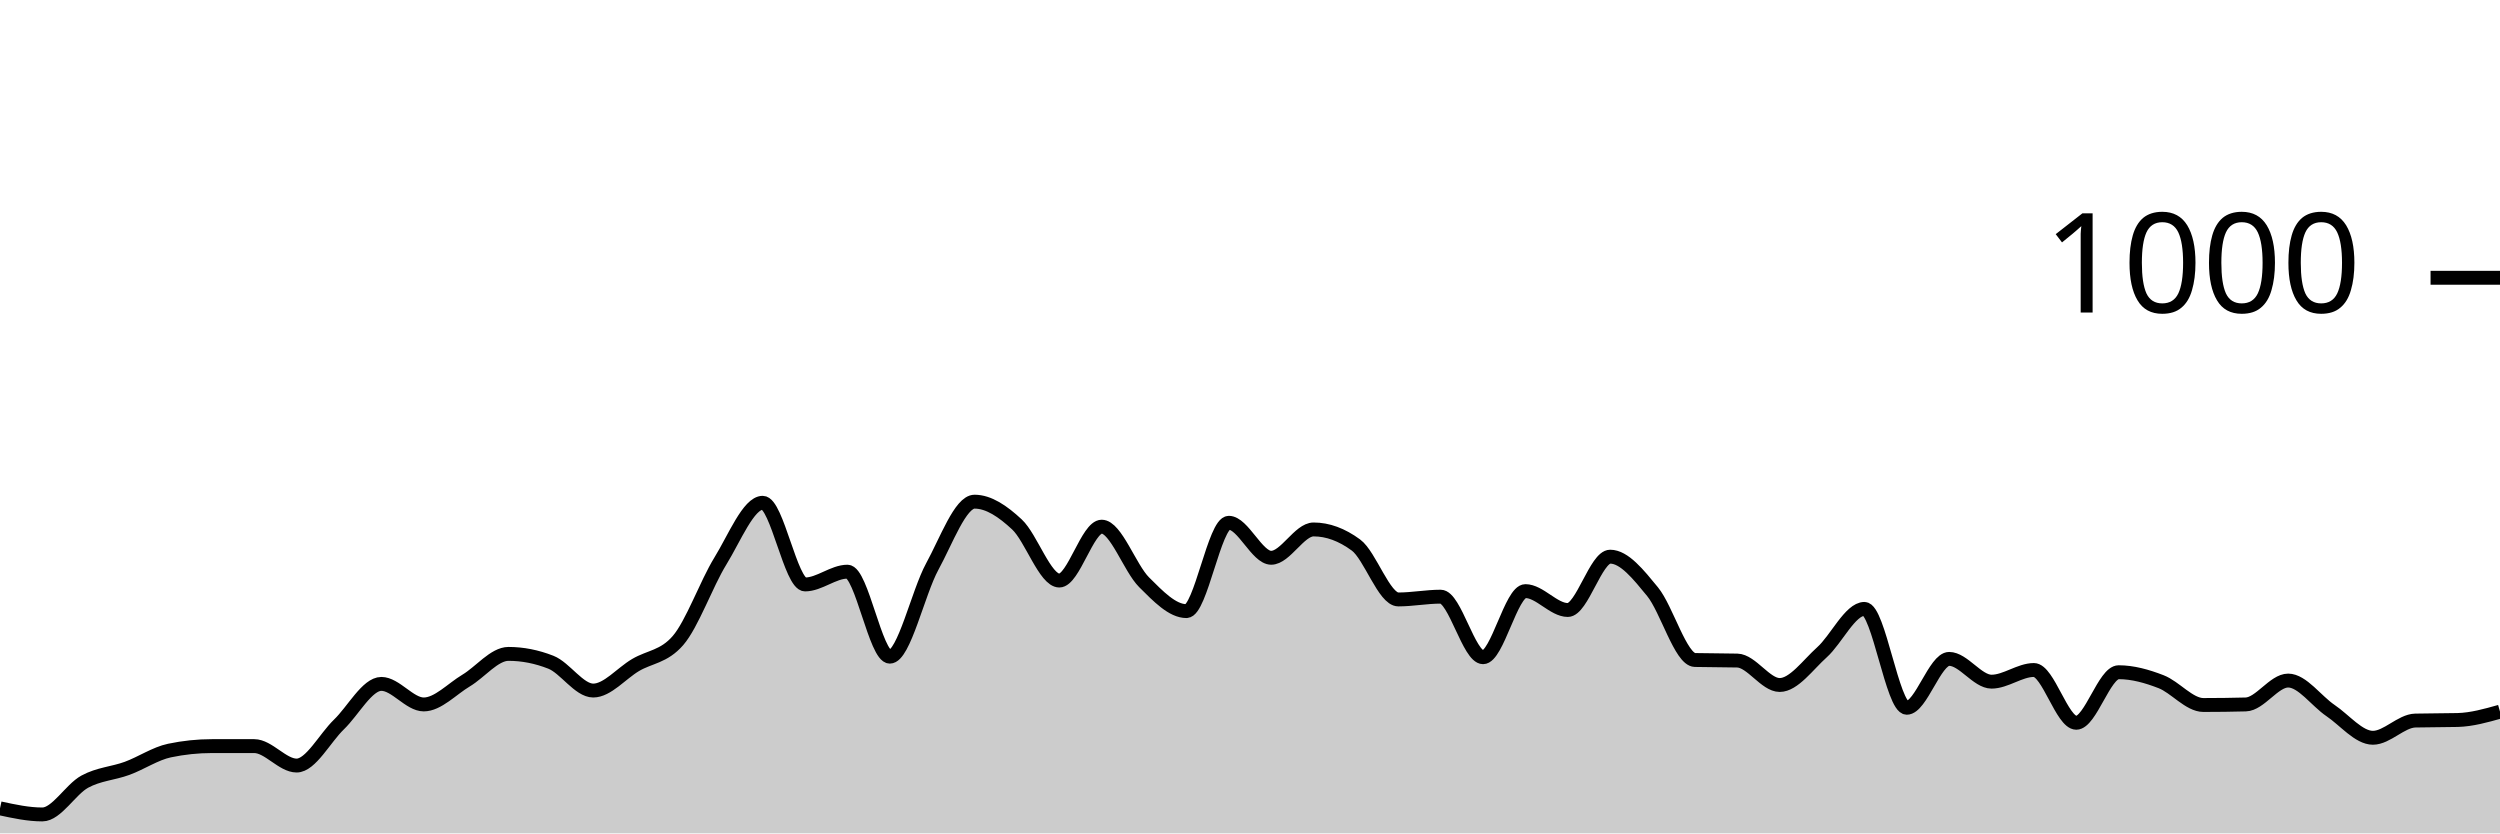
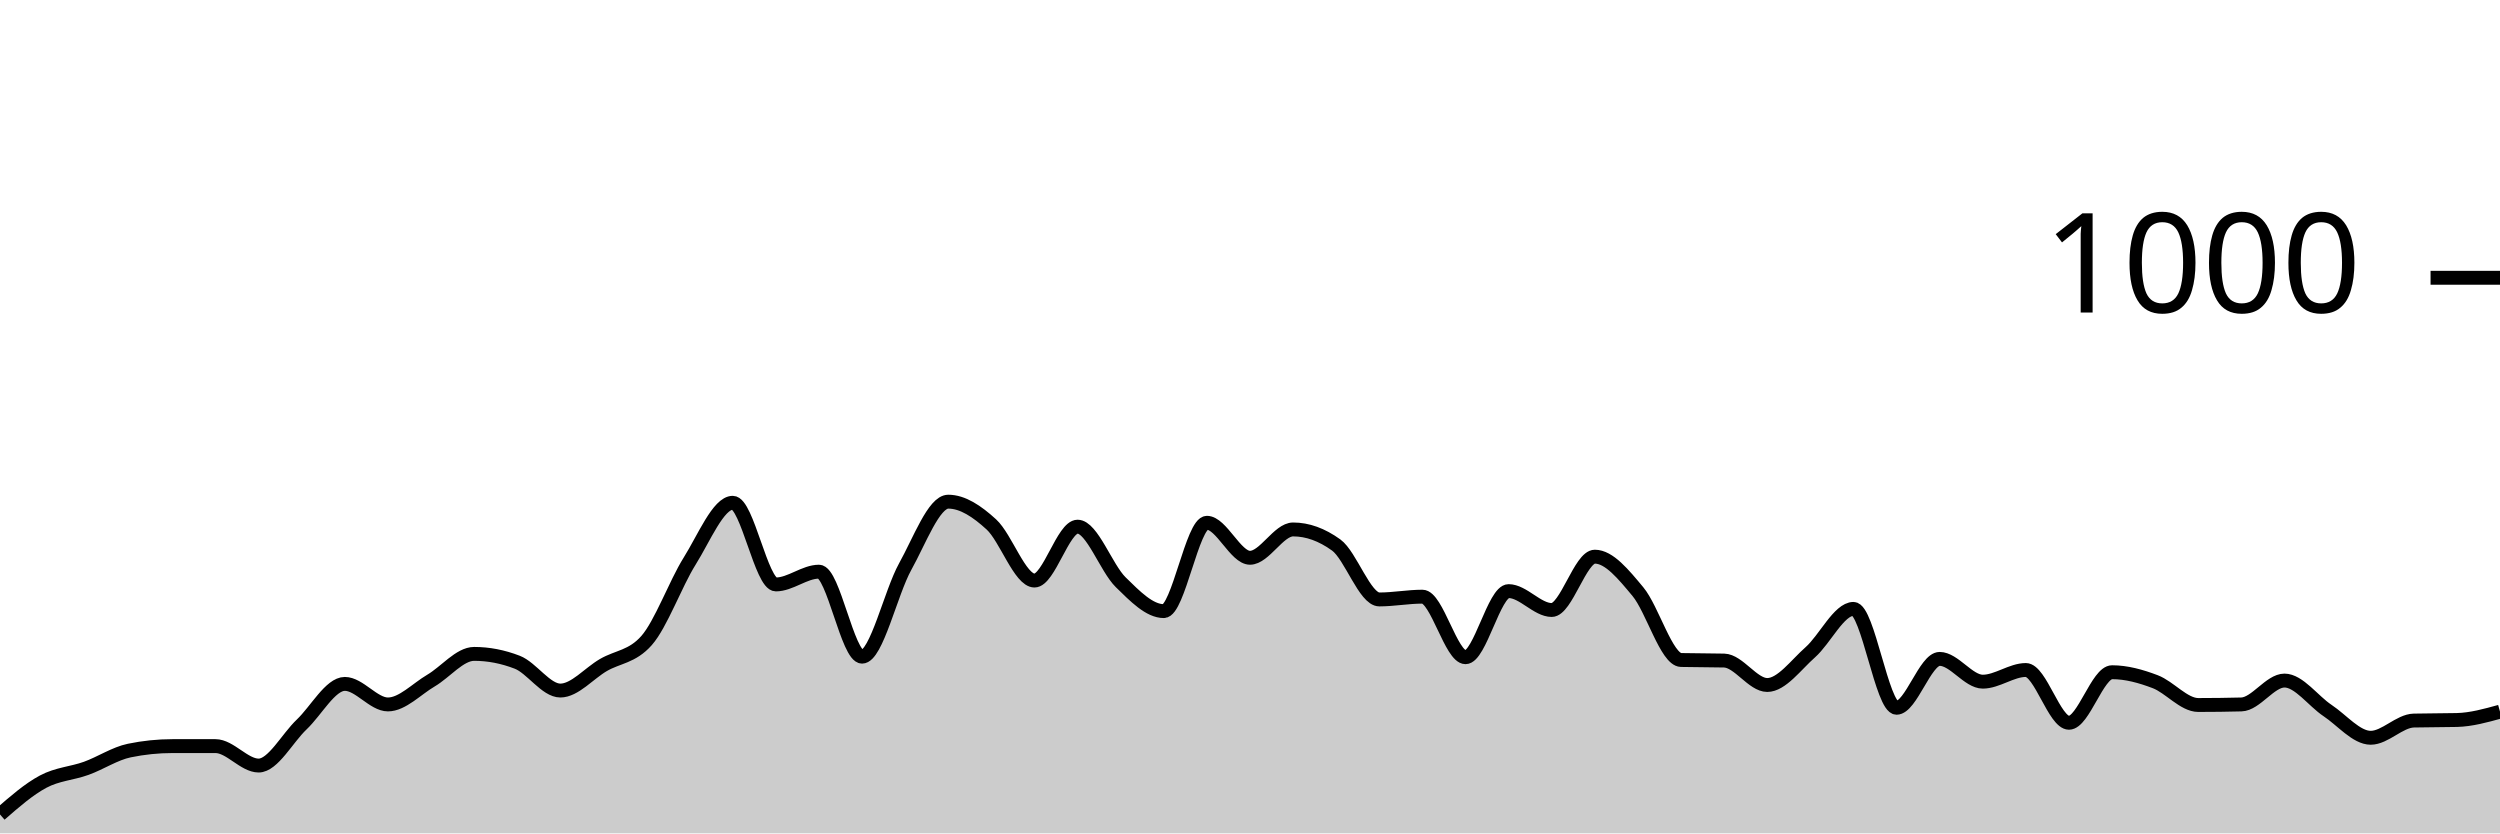
<svg xmlns="http://www.w3.org/2000/svg" viewBox="0 0 180 60">
  <g transform="translate(0,20)">
-     <path class="area" fill="rgba(0, 0, 0, 0.2)" d="M0,38.2C1.017,38.42,2.034,38.64,3.051,38.64C4.068,38.64,5.085,36.833,6.102,36.28C7.119,35.727,8.136,35.693,9.153,35.32C10.169,34.947,11.186,34.253,12.203,34.04C13.22,33.827,14.237,33.72,15.254,33.72C16.271,33.72,17.288,33.72,18.305,33.72C19.322,33.72,20.339,35.12,21.356,35.12C22.373,35.12,23.39,33.14,24.407,32.16C25.424,31.18,26.441,29.24,27.458,29.24C28.475,29.24,29.492,30.72,30.508,30.72C31.525,30.72,32.542,29.607,33.559,29C34.576,28.393,35.593,27.08,36.61,27.08C37.627,27.08,38.644,27.28,39.661,27.68C40.678,28.08,41.695,29.72,42.712,29.72C43.729,29.72,44.746,28.48,45.763,27.88C46.78,27.28,47.797,27.293,48.814,26.12C49.831,24.947,50.847,22.053,51.864,20.4C52.881,18.747,53.898,16.2,54.915,16.2C55.932,16.2,56.949,22.08,57.966,22.08C58.983,22.08,60,21.16,61.017,21.16C62.034,21.16,63.051,27.28,64.068,27.28C65.085,27.28,66.102,22.66,67.119,20.8C68.136,18.94,69.153,16.12,70.169,16.12C71.186,16.12,72.203,16.813,73.22,17.76C74.237,18.707,75.254,21.8,76.271,21.8C77.288,21.8,78.305,17.92,79.322,17.92C80.339,17.92,81.356,20.907,82.373,21.92C83.39,22.933,84.407,24,85.424,24C86.441,24,87.458,17.64,88.475,17.64C89.492,17.64,90.508,20.16,91.525,20.16C92.542,20.16,93.559,18.12,94.576,18.12C95.593,18.12,96.61,18.493,97.627,19.24C98.644,19.987,99.661,23.16,100.678,23.16C101.695,23.16,102.712,22.96,103.729,22.96C104.746,22.96,105.763,27.32,106.78,27.32C107.797,27.32,108.814,22.56,109.831,22.56C110.847,22.56,111.864,23.92,112.881,23.92C113.898,23.92,114.915,20.08,115.932,20.08C116.949,20.08,117.966,21.36,118.983,22.6C120,23.84,121.017,27.493,122.034,27.52C123.051,27.547,124.068,27.533,125.085,27.56C126.102,27.587,127.119,29.32,128.136,29.32C129.153,29.32,130.169,27.873,131.186,26.96C132.203,26.047,133.22,23.84,134.237,23.84C135.254,23.84,136.271,30.96,137.288,30.96C138.305,30.96,139.322,27.44,140.339,27.44C141.356,27.44,142.373,29.08,143.39,29.08C144.407,29.08,145.424,28.24,146.441,28.24C147.458,28.24,148.475,32.04,149.492,32.04C150.508,32.04,151.525,28.4,152.542,28.4C153.559,28.4,154.576,28.687,155.593,29.08C156.61,29.473,157.627,30.76,158.644,30.76C159.661,30.76,160.678,30.747,161.695,30.72C162.712,30.693,163.729,29,164.746,29C165.763,29,166.78,30.473,167.797,31.16C168.814,31.847,169.831,33.12,170.847,33.12C171.864,33.12,172.881,31.907,173.898,31.88C174.915,31.853,175.932,31.867,176.949,31.84C177.966,31.813,178.983,31.527,180,31.24L180,40C178.983,40,177.966,40,176.949,40C175.932,40,174.915,40,173.898,40C172.881,40,171.864,40,170.847,40C169.831,40,168.814,40,167.797,40C166.78,40,165.763,40,164.746,40C163.729,40,162.712,40,161.695,40C160.678,40,159.661,40,158.644,40C157.627,40,156.61,40,155.593,40C154.576,40,153.559,40,152.542,40C151.525,40,150.508,40,149.492,40C148.475,40,147.458,40,146.441,40C145.424,40,144.407,40,143.39,40C142.373,40,141.356,40,140.339,40C139.322,40,138.305,40,137.288,40C136.271,40,135.254,40,134.237,40C133.22,40,132.203,40,131.186,40C130.169,40,129.153,40,128.136,40C127.119,40,126.102,40,125.085,40C124.068,40,123.051,40,122.034,40C121.017,40,120,40,118.983,40C117.966,40,116.949,40,115.932,40C114.915,40,113.898,40,112.881,40C111.864,40,110.847,40,109.831,40C108.814,40,107.797,40,106.78,40C105.763,40,104.746,40,103.729,40C102.712,40,101.695,40,100.678,40C99.661,40,98.644,40,97.627,40C96.61,40,95.593,40,94.576,40C93.559,40,92.542,40,91.525,40C90.508,40,89.492,40,88.475,40C87.458,40,86.441,40,85.424,40C84.407,40,83.39,40,82.373,40C81.356,40,80.339,40,79.322,40C78.305,40,77.288,40,76.271,40C75.254,40,74.237,40,73.22,40C72.203,40,71.186,40,70.169,40C69.153,40,68.136,40,67.119,40C66.102,40,65.085,40,64.068,40C63.051,40,62.034,40,61.017,40C60,40,58.983,40,57.966,40C56.949,40,55.932,40,54.915,40C53.898,40,52.881,40,51.864,40C50.847,40,49.831,40,48.814,40C47.797,40,46.78,40,45.763,40C44.746,40,43.729,40,42.712,40C41.695,40,40.678,40,39.661,40C38.644,40,37.627,40,36.61,40C35.593,40,34.576,40,33.559,40C32.542,40,31.525,40,30.508,40C29.492,40,28.475,40,27.458,40C26.441,40,25.424,40,24.407,40C23.39,40,22.373,40,21.356,40C20.339,40,19.322,40,18.305,40C17.288,40,16.271,40,15.254,40C14.237,40,13.22,40,12.203,40C11.186,40,10.169,40,9.153,40C8.136,40,7.119,40,6.102,40C5.085,40,4.068,40,3.051,40C2.034,40,1.017,40,0,40Z" />
-     <path class="line" stroke="black" fill="none" d="M0,38.2C1.017,38.42,2.034,38.64,3.051,38.64C4.068,38.64,5.085,36.833,6.102,36.28C7.119,35.727,8.136,35.693,9.153,35.32C10.169,34.947,11.186,34.253,12.203,34.04C13.22,33.827,14.237,33.72,15.254,33.72C16.271,33.72,17.288,33.72,18.305,33.72C19.322,33.72,20.339,35.12,21.356,35.12C22.373,35.12,23.39,33.14,24.407,32.16C25.424,31.18,26.441,29.24,27.458,29.24C28.475,29.24,29.492,30.72,30.508,30.72C31.525,30.72,32.542,29.607,33.559,29C34.576,28.393,35.593,27.08,36.61,27.08C37.627,27.08,38.644,27.28,39.661,27.68C40.678,28.08,41.695,29.72,42.712,29.72C43.729,29.72,44.746,28.48,45.763,27.88C46.78,27.28,47.797,27.293,48.814,26.12C49.831,24.947,50.847,22.053,51.864,20.4C52.881,18.747,53.898,16.2,54.915,16.2C55.932,16.2,56.949,22.08,57.966,22.08C58.983,22.08,60,21.16,61.017,21.16C62.034,21.16,63.051,27.28,64.068,27.28C65.085,27.28,66.102,22.66,67.119,20.8C68.136,18.94,69.153,16.12,70.169,16.12C71.186,16.12,72.203,16.813,73.22,17.76C74.237,18.707,75.254,21.8,76.271,21.8C77.288,21.8,78.305,17.92,79.322,17.92C80.339,17.92,81.356,20.907,82.373,21.92C83.39,22.933,84.407,24,85.424,24C86.441,24,87.458,17.64,88.475,17.64C89.492,17.64,90.508,20.16,91.525,20.16C92.542,20.16,93.559,18.12,94.576,18.12C95.593,18.12,96.61,18.493,97.627,19.24C98.644,19.987,99.661,23.16,100.678,23.16C101.695,23.16,102.712,22.96,103.729,22.96C104.746,22.96,105.763,27.32,106.78,27.32C107.797,27.32,108.814,22.56,109.831,22.56C110.847,22.56,111.864,23.92,112.881,23.92C113.898,23.92,114.915,20.08,115.932,20.08C116.949,20.08,117.966,21.36,118.983,22.6C120,23.84,121.017,27.493,122.034,27.52C123.051,27.547,124.068,27.533,125.085,27.56C126.102,27.587,127.119,29.32,128.136,29.32C129.153,29.32,130.169,27.873,131.186,26.96C132.203,26.047,133.22,23.84,134.237,23.84C135.254,23.84,136.271,30.96,137.288,30.96C138.305,30.96,139.322,27.44,140.339,27.44C141.356,27.44,142.373,29.08,143.39,29.08C144.407,29.08,145.424,28.24,146.441,28.24C147.458,28.24,148.475,32.04,149.492,32.04C150.508,32.04,151.525,28.4,152.542,28.4C153.559,28.4,154.576,28.687,155.593,29.08C156.61,29.473,157.627,30.76,158.644,30.76C159.661,30.76,160.678,30.747,161.695,30.72C162.712,30.693,163.729,29,164.746,29C165.763,29,166.78,30.473,167.797,31.16C168.814,31.847,169.831,33.12,170.847,33.12C171.864,33.12,172.881,31.907,173.898,31.88C174.915,31.853,175.932,31.867,176.949,31.84C177.966,31.813,178.983,31.527,180,31.24" />
+     <path class="area" fill="rgba(0, 0, 0, 0.2)" d="M0,38.64C1.034,37.737,2.069,36.833,3.103,36.28C4.138,35.727,5.172,35.693,6.207,35.32C7.241,34.947,8.276,34.253,9.31,34.04C10.345,33.827,11.379,33.72,12.414,33.72C13.448,33.72,14.483,33.72,15.517,33.72C16.552,33.72,17.586,35.12,18.621,35.12C19.655,35.12,20.69,33.14,21.724,32.16C22.759,31.18,23.793,29.24,24.828,29.24C25.862,29.24,26.897,30.72,27.931,30.72C28.966,30.72,30,29.607,31.034,29C32.069,28.393,33.103,27.08,34.138,27.08C35.172,27.08,36.207,27.28,37.241,27.68C38.276,28.08,39.31,29.72,40.345,29.72C41.379,29.72,42.414,28.48,43.448,27.88C44.483,27.28,45.517,27.293,46.552,26.12C47.586,24.947,48.621,22.053,49.655,20.4C50.69,18.747,51.724,16.2,52.759,16.2C53.793,16.2,54.828,22.08,55.862,22.08C56.897,22.08,57.931,21.16,58.966,21.16C60,21.16,61.034,27.28,62.069,27.28C63.103,27.28,64.138,22.66,65.172,20.8C66.207,18.94,67.241,16.12,68.276,16.12C69.31,16.12,70.345,16.813,71.379,17.76C72.414,18.707,73.448,21.8,74.483,21.8C75.517,21.8,76.552,17.92,77.586,17.92C78.621,17.92,79.655,20.907,80.69,21.92C81.724,22.933,82.759,24,83.793,24C84.828,24,85.862,17.64,86.897,17.64C87.931,17.64,88.966,20.16,90,20.16C91.034,20.16,92.069,18.12,93.103,18.12C94.138,18.12,95.172,18.493,96.207,19.24C97.241,19.987,98.276,23.16,99.31,23.16C100.345,23.16,101.379,22.96,102.414,22.96C103.448,22.96,104.483,27.32,105.517,27.32C106.552,27.32,107.586,22.56,108.621,22.56C109.655,22.56,110.69,23.92,111.724,23.92C112.759,23.92,113.793,20.08,114.828,20.08C115.862,20.08,116.897,21.36,117.931,22.6C118.966,23.84,120,27.493,121.034,27.52C122.069,27.547,123.103,27.533,124.138,27.56C125.172,27.587,126.207,29.32,127.241,29.32C128.276,29.32,129.31,27.873,130.345,26.96C131.379,26.047,132.414,23.84,133.448,23.84C134.483,23.84,135.517,30.96,136.552,30.96C137.586,30.96,138.621,27.44,139.655,27.44C140.69,27.44,141.724,29.08,142.759,29.08C143.793,29.08,144.828,28.24,145.862,28.24C146.897,28.24,147.931,32.04,148.966,32.04C150,32.04,151.034,28.4,152.069,28.4C153.103,28.4,154.138,28.687,155.172,29.08C156.207,29.473,157.241,30.76,158.276,30.76C159.31,30.76,160.345,30.747,161.379,30.72C162.414,30.693,163.448,29,164.483,29C165.517,29,166.552,30.473,167.586,31.16C168.621,31.847,169.655,33.12,170.69,33.12C171.724,33.12,172.759,31.907,173.793,31.88C174.828,31.853,175.862,31.867,176.897,31.84C177.931,31.813,178.966,31.527,180,31.24L180,40C178.966,40,177.931,40,176.897,40C175.862,40,174.828,40,173.793,40C172.759,40,171.724,40,170.69,40C169.655,40,168.621,40,167.586,40C166.552,40,165.517,40,164.483,40C163.448,40,162.414,40,161.379,40C160.345,40,159.31,40,158.276,40C157.241,40,156.207,40,155.172,40C154.138,40,153.103,40,152.069,40C151.034,40,150,40,148.966,40C147.931,40,146.897,40,145.862,40C144.828,40,143.793,40,142.759,40C141.724,40,140.69,40,139.655,40C138.621,40,137.586,40,136.552,40C135.517,40,134.483,40,133.448,40C132.414,40,131.379,40,130.345,40C129.31,40,128.276,40,127.241,40C126.207,40,125.172,40,124.138,40C123.103,40,122.069,40,121.034,40C120,40,118.966,40,117.931,40C116.897,40,115.862,40,114.828,40C113.793,40,112.759,40,111.724,40C110.69,40,109.655,40,108.621,40C107.586,40,106.552,40,105.517,40C104.483,40,103.448,40,102.414,40C101.379,40,100.345,40,99.31,40C98.276,40,97.241,40,96.207,40C95.172,40,94.138,40,93.103,40C92.069,40,91.034,40,90,40C88.966,40,87.931,40,86.897,40C85.862,40,84.828,40,83.793,40C82.759,40,81.724,40,80.69,40C79.655,40,78.621,40,77.586,40C76.552,40,75.517,40,74.483,40C73.448,40,72.414,40,71.379,40C70.345,40,69.31,40,68.276,40C67.241,40,66.207,40,65.172,40C64.138,40,63.103,40,62.069,40C61.034,40,60,40,58.966,40C57.931,40,56.897,40,55.862,40C54.828,40,53.793,40,52.759,40C51.724,40,50.69,40,49.655,40C48.621,40,47.586,40,46.552,40C45.517,40,44.483,40,43.448,40C42.414,40,41.379,40,40.345,40C39.31,40,38.276,40,37.241,40C36.207,40,35.172,40,34.138,40C33.103,40,32.069,40,31.034,40C30,40,28.966,40,27.931,40C26.897,40,25.862,40,24.828,40C23.793,40,22.759,40,21.724,40C20.69,40,19.655,40,18.621,40C17.586,40,16.552,40,15.517,40C14.483,40,13.448,40,12.414,40C11.379,40,10.345,40,9.31,40C8.276,40,7.241,40,6.207,40C5.172,40,4.138,40,3.103,40C2.069,40,1.034,40,0,40Z" />
+     <path class="line" stroke="black" fill="none" d="M0,38.64C1.034,37.737,2.069,36.833,3.103,36.28C4.138,35.727,5.172,35.693,6.207,35.32C7.241,34.947,8.276,34.253,9.31,34.04C10.345,33.827,11.379,33.72,12.414,33.72C13.448,33.72,14.483,33.72,15.517,33.72C16.552,33.72,17.586,35.12,18.621,35.12C19.655,35.12,20.69,33.14,21.724,32.16C22.759,31.18,23.793,29.24,24.828,29.24C25.862,29.24,26.897,30.72,27.931,30.72C28.966,30.72,30,29.607,31.034,29C32.069,28.393,33.103,27.08,34.138,27.08C35.172,27.08,36.207,27.28,37.241,27.68C38.276,28.08,39.31,29.72,40.345,29.72C41.379,29.72,42.414,28.48,43.448,27.88C44.483,27.28,45.517,27.293,46.552,26.12C47.586,24.947,48.621,22.053,49.655,20.4C50.69,18.747,51.724,16.2,52.759,16.2C53.793,16.2,54.828,22.08,55.862,22.08C56.897,22.08,57.931,21.16,58.966,21.16C60,21.16,61.034,27.28,62.069,27.28C63.103,27.28,64.138,22.66,65.172,20.8C66.207,18.94,67.241,16.12,68.276,16.12C69.31,16.12,70.345,16.813,71.379,17.76C72.414,18.707,73.448,21.8,74.483,21.8C75.517,21.8,76.552,17.92,77.586,17.92C78.621,17.92,79.655,20.907,80.69,21.92C81.724,22.933,82.759,24,83.793,24C84.828,24,85.862,17.64,86.897,17.64C87.931,17.64,88.966,20.16,90,20.16C91.034,20.16,92.069,18.12,93.103,18.12C94.138,18.12,95.172,18.493,96.207,19.24C97.241,19.987,98.276,23.16,99.31,23.16C100.345,23.16,101.379,22.96,102.414,22.96C103.448,22.96,104.483,27.32,105.517,27.32C106.552,27.32,107.586,22.56,108.621,22.56C109.655,22.56,110.69,23.92,111.724,23.92C112.759,23.92,113.793,20.08,114.828,20.08C115.862,20.08,116.897,21.36,117.931,22.6C118.966,23.84,120,27.493,121.034,27.52C122.069,27.547,123.103,27.533,124.138,27.56C125.172,27.587,126.207,29.32,127.241,29.32C128.276,29.32,129.31,27.873,130.345,26.96C131.379,26.047,132.414,23.84,133.448,23.84C134.483,23.84,135.517,30.96,136.552,30.96C137.586,30.96,138.621,27.44,139.655,27.44C140.69,27.44,141.724,29.08,142.759,29.08C143.793,29.08,144.828,28.24,145.862,28.24C146.897,28.24,147.931,32.04,148.966,32.04C150,32.04,151.034,28.4,152.069,28.4C153.103,28.4,154.138,28.687,155.172,29.08C156.207,29.473,157.241,30.76,158.276,30.76C159.31,30.76,160.345,30.747,161.379,30.72C162.414,30.693,163.448,29,164.483,29C165.517,29,166.552,30.473,167.586,31.16C168.621,31.847,169.655,33.12,170.69,33.12C171.724,33.12,172.759,31.907,173.793,31.88C174.828,31.853,175.862,31.867,176.897,31.84C177.931,31.813,178.966,31.527,180,31.24" />
    <path class="axis-ceiling" stroke-width="1" stroke="black" fill="none" d="M175,0L180,0" />
    <text class="axis-ceiling-label" font-family="sans-serif" text-anchor="end" font-size="10px" x="170" y="2.5">1000</text>
  </g>
</svg>
